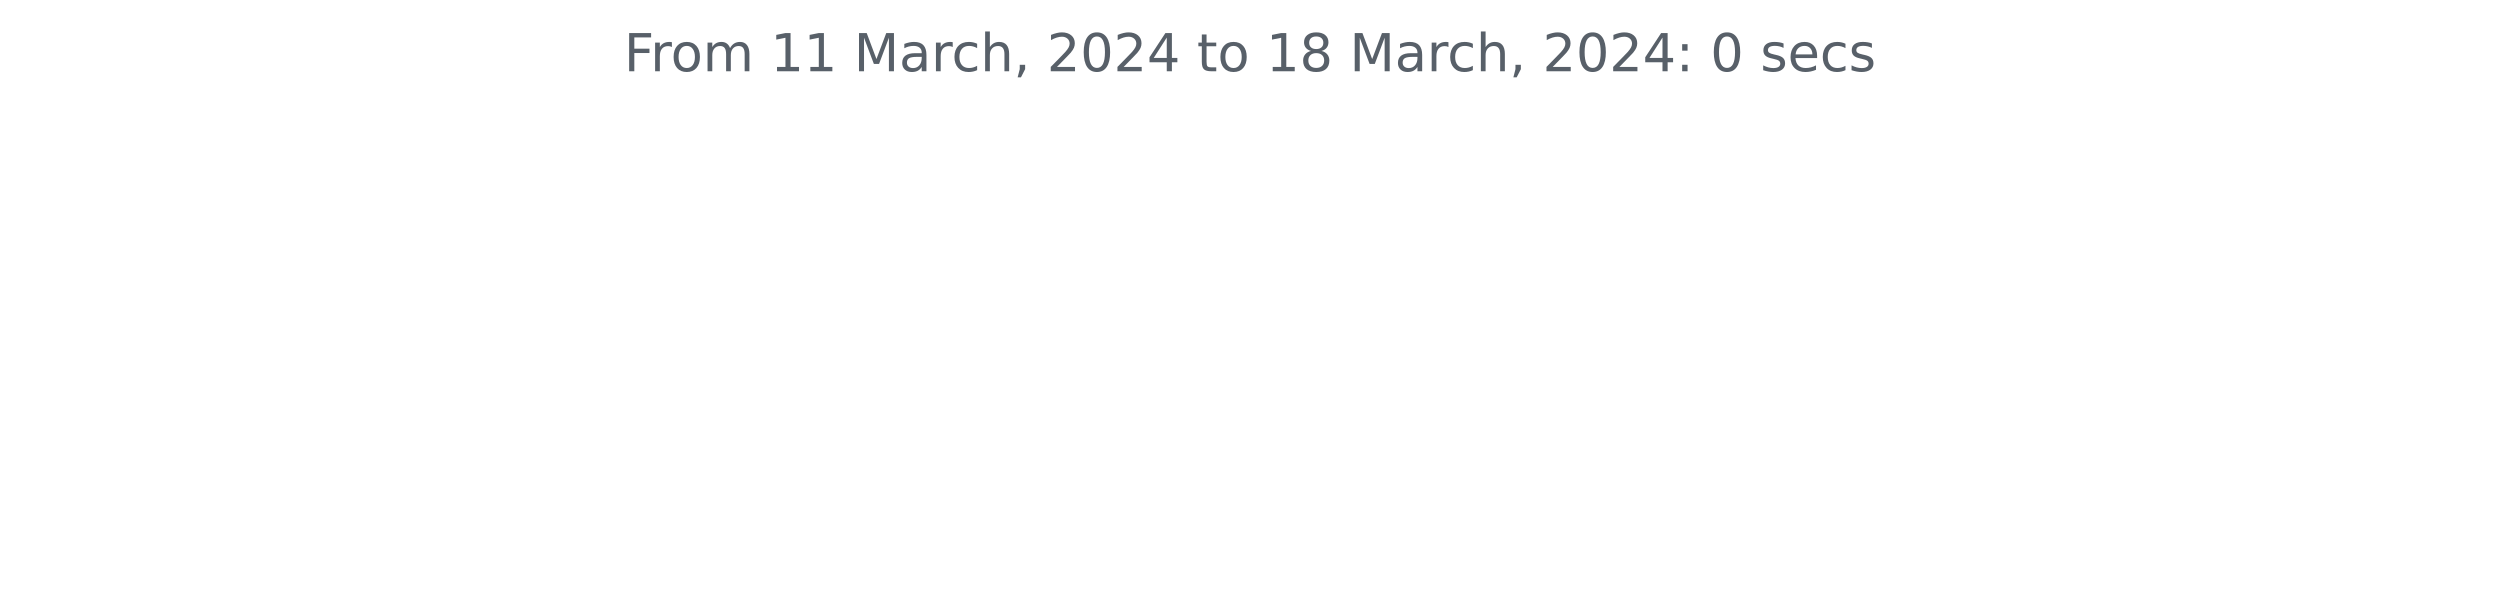
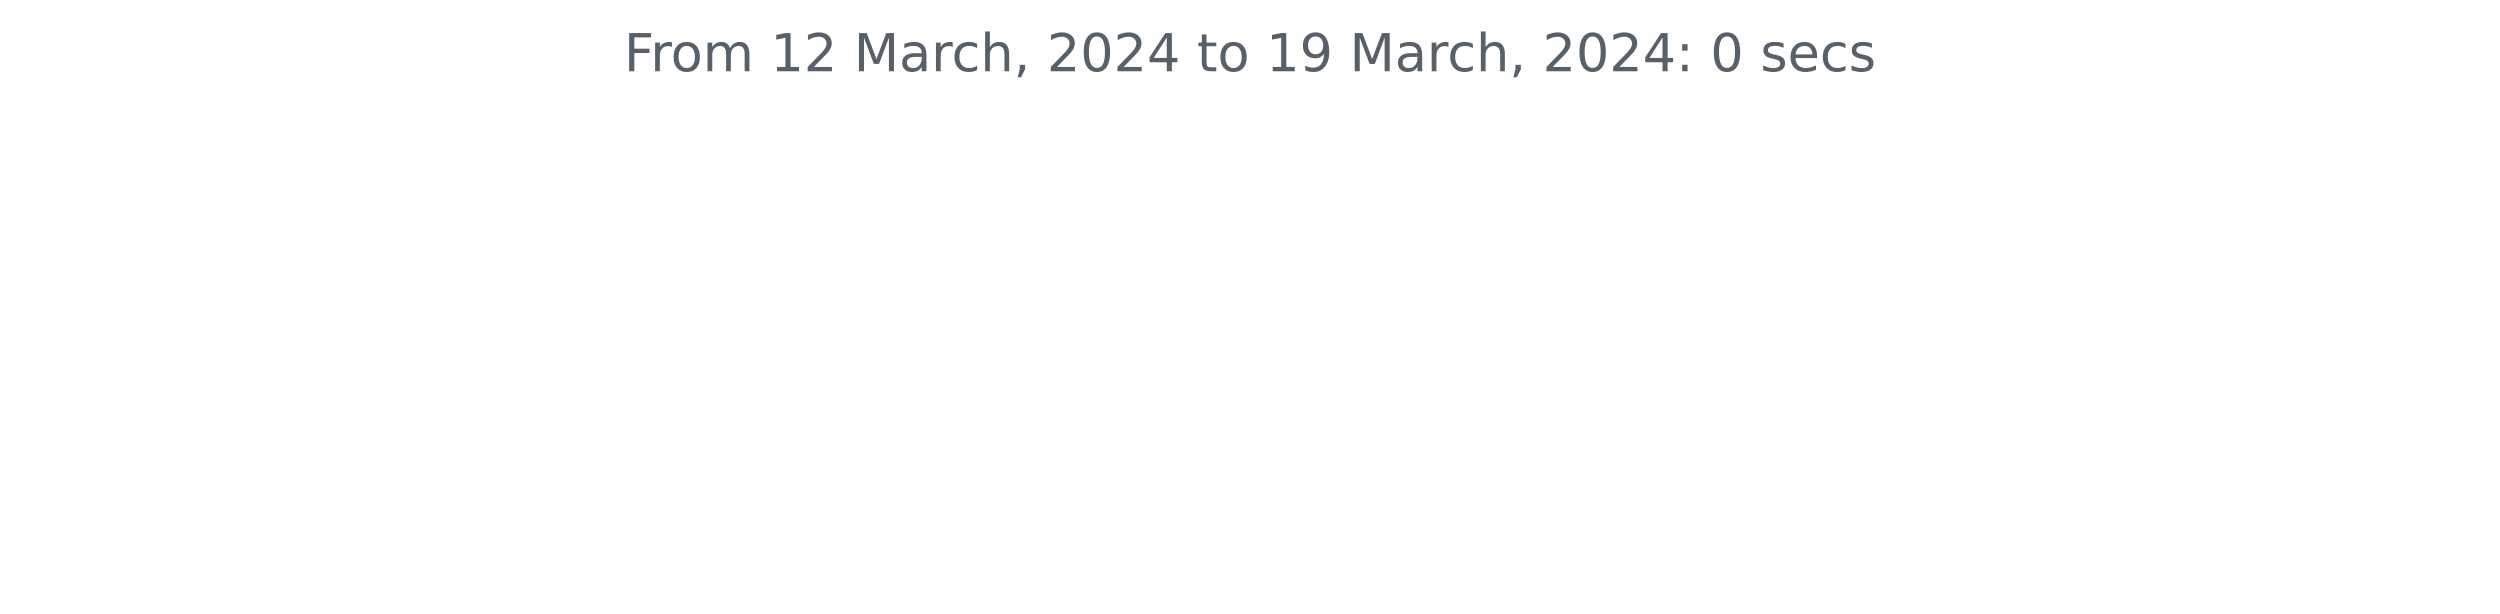
<svg xmlns="http://www.w3.org/2000/svg" xmlns:xlink="http://www.w3.org/1999/xlink" width="572.4pt" height="140.398pt" viewBox="0 0 572.4 140.398" version="1.1">
  <defs>
    <style type="text/css">*{stroke-linejoin: round; stroke-linecap: butt}</style>
  </defs>
  <g id="figure_1">
    <g id="patch_1">
      <path d="M 0 140.398  L 572.4 140.398  L 572.4 0  L 0 0  L 0 140.398  z " style="fill: none" />
    </g>
    <g id="axes_1">
      <g id="matplotlib.axis_1" />
      <g id="matplotlib.axis_2" />
      <g id="text_1">
        <g style="fill: #586069" transform="translate(142.8731 16.31812)scale(0.12 -0.12)">
          <defs>
            <path id="DejaVuSans-46" d="M 628 4666  L 3309 4666  L 3309 4134  L 1259 4134  L 1259 2759  L 3109 2759  L 3109 2228  L 1259 2228  L 1259 0  L 628 0  L 628 4666  z " transform="scale(0.015625)" />
            <path id="DejaVuSans-72" d="M 2631 2963  Q 2534 3019 2420 3045  Q 2306 3072 2169 3072  Q 1681 3072 1420 2755  Q 1159 2438 1159 1844  L 1159 0  L 581 0  L 581 3500  L 1159 3500  L 1159 2956  Q 1341 3275 1631 3429  Q 1922 3584 2338 3584  Q 2397 3584 2469 3576  Q 2541 3569 2628 3553  L 2631 2963  z " transform="scale(0.015625)" />
            <path id="DejaVuSans-6f" d="M 1959 3097  Q 1497 3097 1228 2736  Q 959 2375 959 1747  Q 959 1119 1226 758  Q 1494 397 1959 397  Q 2419 397 2687 759  Q 2956 1122 2956 1747  Q 2956 2369 2687 2733  Q 2419 3097 1959 3097  z M 1959 3584  Q 2709 3584 3137 3096  Q 3566 2609 3566 1747  Q 3566 888 3137 398  Q 2709 -91 1959 -91  Q 1206 -91 779 398  Q 353 888 353 1747  Q 353 2609 779 3096  Q 1206 3584 1959 3584  z " transform="scale(0.015625)" />
            <path id="DejaVuSans-6d" d="M 3328 2828  Q 3544 3216 3844 3400  Q 4144 3584 4550 3584  Q 5097 3584 5394 3201  Q 5691 2819 5691 2113  L 5691 0  L 5113 0  L 5113 2094  Q 5113 2597 4934 2840  Q 4756 3084 4391 3084  Q 3944 3084 3684 2787  Q 3425 2491 3425 1978  L 3425 0  L 2847 0  L 2847 2094  Q 2847 2600 2669 2842  Q 2491 3084 2119 3084  Q 1678 3084 1418 2786  Q 1159 2488 1159 1978  L 1159 0  L 581 0  L 581 3500  L 1159 3500  L 1159 2956  Q 1356 3278 1631 3431  Q 1906 3584 2284 3584  Q 2666 3584 2933 3390  Q 3200 3197 3328 2828  z " transform="scale(0.015625)" />
            <path id="DejaVuSans-20" transform="scale(0.015625)" />
            <path id="DejaVuSans-31" d="M 794 531  L 1825 531  L 1825 4091  L 703 3866  L 703 4441  L 1819 4666  L 2450 4666  L 2450 531  L 3481 531  L 3481 0  L 794 0  L 794 531  z " transform="scale(0.015625)" />
+             <path id="DejaVuSans-32" d="M 1228 531  L 3431 531  L 3431 0  L 469 0  L 469 531  Q 828 903 1448 1529  Q 2069 2156 2228 2338  Q 2531 2678 2651 2914  Q 2772 3150 2772 3378  Q 2772 3750 2511 3984  Q 2250 4219 1831 4219  Q 1534 4219 1204 4116  Q 875 4013 500 3803  L 500 4441  Q 881 4594 1212 4672  Q 1544 4750 1819 4750  Q 2544 4750 2975 4387  Q 3406 4025 3406 3419  Q 3406 3131 3298 2873  Q 3191 2616 2906 2266  Q 2828 2175 2409 1742  Q 1991 1309 1228 531  z " transform="scale(0.015625)" />
            <path id="DejaVuSans-4d" d="M 628 4666  L 1569 4666  L 2759 1491  L 3956 4666  L 4897 4666  L 4897 0  L 4281 0  L 4281 4097  L 3078 897  L 2444 897  L 1241 4097  L 1241 0  L 628 0  L 628 4666  z " transform="scale(0.015625)" />
            <path id="DejaVuSans-61" d="M 2194 1759  Q 1497 1759 1228 1600  Q 959 1441 959 1056  Q 959 750 1161 570  Q 1363 391 1709 391  Q 2188 391 2477 730  Q 2766 1069 2766 1631  L 2766 1759  L 2194 1759  z M 3341 1997  L 3341 0  L 2766 0  L 2766 531  Q 2569 213 2275 61  Q 1981 -91 1556 -91  Q 1019 -91 701 211  Q 384 513 384 1019  Q 384 1609 779 1909  Q 1175 2209 1959 2209  L 2766 2209  L 2766 2266  Q 2766 2663 2505 2880  Q 2244 3097 1772 3097  Q 1472 3097 1187 3025  Q 903 2953 641 2809  L 641 3341  Q 956 3463 1253 3523  Q 1550 3584 1831 3584  Q 2591 3584 2966 3190  Q 3341 2797 3341 1997  z " transform="scale(0.015625)" />
            <path id="DejaVuSans-63" d="M 3122 3366  L 3122 2828  Q 2878 2963 2633 3030  Q 2388 3097 2138 3097  Q 1578 3097 1268 2742  Q 959 2388 959 1747  Q 959 1106 1268 751  Q 1578 397 2138 397  Q 2388 397 2633 464  Q 2878 531 3122 666  L 3122 134  Q 2881 22 2623 -34  Q 2366 -91 2075 -91  Q 1284 -91 818 406  Q 353 903 353 1747  Q 353 2603 823 3093  Q 1294 3584 2113 3584  Q 2378 3584 2631 3529  Q 2884 3475 3122 3366  z " transform="scale(0.015625)" />
            <path id="DejaVuSans-68" d="M 3513 2113  L 3513 0  L 2938 0  L 2938 2094  Q 2938 2591 2744 2837  Q 2550 3084 2163 3084  Q 1697 3084 1428 2787  Q 1159 2491 1159 1978  L 1159 0  L 581 0  L 581 4863  L 1159 4863  L 1159 2956  Q 1366 3272 1645 3428  Q 1925 3584 2291 3584  Q 2894 3584 3203 3211  Q 3513 2838 3513 2113  z " transform="scale(0.015625)" />
            <path id="DejaVuSans-2c" d="M 750 794  L 1409 794  L 1409 256  L 897 -744  L 494 -744  L 750 256  L 750 794  z " transform="scale(0.015625)" />
-             <path id="DejaVuSans-32" d="M 1228 531  L 3431 531  L 3431 0  L 469 0  L 469 531  Q 828 903 1448 1529  Q 2069 2156 2228 2338  Q 2531 2678 2651 2914  Q 2772 3150 2772 3378  Q 2772 3750 2511 3984  Q 2250 4219 1831 4219  Q 1534 4219 1204 4116  Q 875 4013 500 3803  L 500 4441  Q 881 4594 1212 4672  Q 1544 4750 1819 4750  Q 2544 4750 2975 4387  Q 3406 4025 3406 3419  Q 3406 3131 3298 2873  Q 3191 2616 2906 2266  Q 2828 2175 2409 1742  Q 1991 1309 1228 531  z " transform="scale(0.015625)" />
            <path id="DejaVuSans-30" d="M 2034 4250  Q 1547 4250 1301 3770  Q 1056 3291 1056 2328  Q 1056 1369 1301 889  Q 1547 409 2034 409  Q 2525 409 2770 889  Q 3016 1369 3016 2328  Q 3016 3291 2770 3770  Q 2525 4250 2034 4250  z M 2034 4750  Q 2819 4750 3233 4129  Q 3647 3509 3647 2328  Q 3647 1150 3233 529  Q 2819 -91 2034 -91  Q 1250 -91 836 529  Q 422 1150 422 2328  Q 422 3509 836 4129  Q 1250 4750 2034 4750  z " transform="scale(0.015625)" />
            <path id="DejaVuSans-34" d="M 2419 4116  L 825 1625  L 2419 1625  L 2419 4116  z M 2253 4666  L 3047 4666  L 3047 1625  L 3713 1625  L 3713 1100  L 3047 1100  L 3047 0  L 2419 0  L 2419 1100  L 313 1100  L 313 1709  L 2253 4666  z " transform="scale(0.015625)" />
            <path id="DejaVuSans-74" d="M 1172 4494  L 1172 3500  L 2356 3500  L 2356 3053  L 1172 3053  L 1172 1153  Q 1172 725 1289 603  Q 1406 481 1766 481  L 2356 481  L 2356 0  L 1766 0  Q 1100 0 847 248  Q 594 497 594 1153  L 594 3053  L 172 3053  L 172 3500  L 594 3500  L 594 4494  L 1172 4494  z " transform="scale(0.015625)" />
-             <path id="DejaVuSans-38" d="M 2034 2216  Q 1584 2216 1326 1975  Q 1069 1734 1069 1313  Q 1069 891 1326 650  Q 1584 409 2034 409  Q 2484 409 2743 651  Q 3003 894 3003 1313  Q 3003 1734 2745 1975  Q 2488 2216 2034 2216  z M 1403 2484  Q 997 2584 770 2862  Q 544 3141 544 3541  Q 544 4100 942 4425  Q 1341 4750 2034 4750  Q 2731 4750 3128 4425  Q 3525 4100 3525 3541  Q 3525 3141 3298 2862  Q 3072 2584 2669 2484  Q 3125 2378 3379 2068  Q 3634 1759 3634 1313  Q 3634 634 3220 271  Q 2806 -91 2034 -91  Q 1263 -91 848 271  Q 434 634 434 1313  Q 434 1759 690 2068  Q 947 2378 1403 2484  z M 1172 3481  Q 1172 3119 1398 2916  Q 1625 2713 2034 2713  Q 2441 2713 2670 2916  Q 2900 3119 2900 3481  Q 2900 3844 2670 4047  Q 2441 4250 2034 4250  Q 1625 4250 1398 4047  Q 1172 3844 1172 3481  z " transform="scale(0.015625)" />
+             <path id="DejaVuSans-39" d="M 703 97  L 703 672  Q 941 559 1184 500  Q 1428 441 1663 441  Q 2288 441 2617 861  Q 2947 1281 2994 2138  Q 2813 1869 2534 1725  Q 2256 1581 1919 1581  Q 1219 1581 811 2004  Q 403 2428 403 3163  Q 403 3881 828 4315  Q 1253 4750 1959 4750  Q 2769 4750 3195 4129  Q 3622 3509 3622 2328  Q 3622 1225 3098 567  Q 2575 -91 1691 -91  Q 1453 -91 1209 -44  Q 966 3 703 97  z M 1959 2075  Q 2384 2075 2632 2365  Q 2881 2656 2881 3163  Q 2881 3666 2632 3958  Q 2384 4250 1959 4250  Q 1534 4250 1286 3958  Q 1038 3666 1038 3163  Q 1038 2656 1286 2365  Q 1534 2075 1959 2075  z " transform="scale(0.015625)" />
            <path id="DejaVuSans-3a" d="M 750 794  L 1409 794  L 1409 0  L 750 0  L 750 794  z M 750 3309  L 1409 3309  L 1409 2516  L 750 2516  L 750 3309  z " transform="scale(0.015625)" />
            <path id="DejaVuSans-73" d="M 2834 3397  L 2834 2853  Q 2591 2978 2328 3040  Q 2066 3103 1784 3103  Q 1356 3103 1142 2972  Q 928 2841 928 2578  Q 928 2378 1081 2264  Q 1234 2150 1697 2047  L 1894 2003  Q 2506 1872 2764 1633  Q 3022 1394 3022 966  Q 3022 478 2636 193  Q 2250 -91 1575 -91  Q 1294 -91 989 -36  Q 684 19 347 128  L 347 722  Q 666 556 975 473  Q 1284 391 1588 391  Q 1994 391 2212 530  Q 2431 669 2431 922  Q 2431 1156 2273 1281  Q 2116 1406 1581 1522  L 1381 1569  Q 847 1681 609 1914  Q 372 2147 372 2553  Q 372 3047 722 3315  Q 1072 3584 1716 3584  Q 2034 3584 2315 3537  Q 2597 3491 2834 3397  z " transform="scale(0.015625)" />
            <path id="DejaVuSans-65" d="M 3597 1894  L 3597 1613  L 953 1613  Q 991 1019 1311 708  Q 1631 397 2203 397  Q 2534 397 2845 478  Q 3156 559 3463 722  L 3463 178  Q 3153 47 2828 -22  Q 2503 -91 2169 -91  Q 1331 -91 842 396  Q 353 884 353 1716  Q 353 2575 817 3079  Q 1281 3584 2069 3584  Q 2775 3584 3186 3129  Q 3597 2675 3597 1894  z M 3022 2063  Q 3016 2534 2758 2815  Q 2500 3097 2075 3097  Q 1594 3097 1305 2825  Q 1016 2553 972 2059  L 3022 2063  z " transform="scale(0.015625)" />
          </defs>
          <use xlink:href="#DejaVuSans-46" />
          <use xlink:href="#DejaVuSans-72" x="50.27" />
          <use xlink:href="#DejaVuSans-6f" x="89.133" />
          <use xlink:href="#DejaVuSans-6d" x="150.314" />
          <use xlink:href="#DejaVuSans-20" x="247.727" />
          <use xlink:href="#DejaVuSans-31" x="279.514" />
-           <use xlink:href="#DejaVuSans-31" x="343.137" />
+           <use xlink:href="#DejaVuSans-32" x="343.137" />
          <use xlink:href="#DejaVuSans-20" x="406.76" />
          <use xlink:href="#DejaVuSans-4d" x="438.547" />
          <use xlink:href="#DejaVuSans-61" x="524.826" />
          <use xlink:href="#DejaVuSans-72" x="586.105" />
          <use xlink:href="#DejaVuSans-63" x="624.969" />
          <use xlink:href="#DejaVuSans-68" x="679.949" />
          <use xlink:href="#DejaVuSans-2c" x="743.328" />
          <use xlink:href="#DejaVuSans-20" x="775.115" />
          <use xlink:href="#DejaVuSans-32" x="806.902" />
          <use xlink:href="#DejaVuSans-30" x="870.525" />
          <use xlink:href="#DejaVuSans-32" x="934.148" />
          <use xlink:href="#DejaVuSans-34" x="997.771" />
          <use xlink:href="#DejaVuSans-20" x="1061.395" />
          <use xlink:href="#DejaVuSans-74" x="1093.182" />
          <use xlink:href="#DejaVuSans-6f" x="1132.391" />
          <use xlink:href="#DejaVuSans-20" x="1193.572" />
          <use xlink:href="#DejaVuSans-31" x="1225.359" />
-           <use xlink:href="#DejaVuSans-38" x="1288.982" />
+           <use xlink:href="#DejaVuSans-39" x="1288.982" />
          <use xlink:href="#DejaVuSans-20" x="1352.605" />
          <use xlink:href="#DejaVuSans-4d" x="1384.393" />
          <use xlink:href="#DejaVuSans-61" x="1470.672" />
          <use xlink:href="#DejaVuSans-72" x="1531.951" />
          <use xlink:href="#DejaVuSans-63" x="1570.814" />
          <use xlink:href="#DejaVuSans-68" x="1625.795" />
          <use xlink:href="#DejaVuSans-2c" x="1689.174" />
          <use xlink:href="#DejaVuSans-20" x="1720.961" />
          <use xlink:href="#DejaVuSans-32" x="1752.748" />
          <use xlink:href="#DejaVuSans-30" x="1816.371" />
          <use xlink:href="#DejaVuSans-32" x="1879.994" />
          <use xlink:href="#DejaVuSans-34" x="1943.617" />
          <use xlink:href="#DejaVuSans-3a" x="2007.24" />
          <use xlink:href="#DejaVuSans-20" x="2040.932" />
          <use xlink:href="#DejaVuSans-30" x="2072.719" />
          <use xlink:href="#DejaVuSans-20" x="2136.342" />
          <use xlink:href="#DejaVuSans-73" x="2168.129" />
          <use xlink:href="#DejaVuSans-65" x="2220.229" />
          <use xlink:href="#DejaVuSans-63" x="2281.752" />
          <use xlink:href="#DejaVuSans-73" x="2336.732" />
        </g>
      </g>
    </g>
  </g>
</svg>
